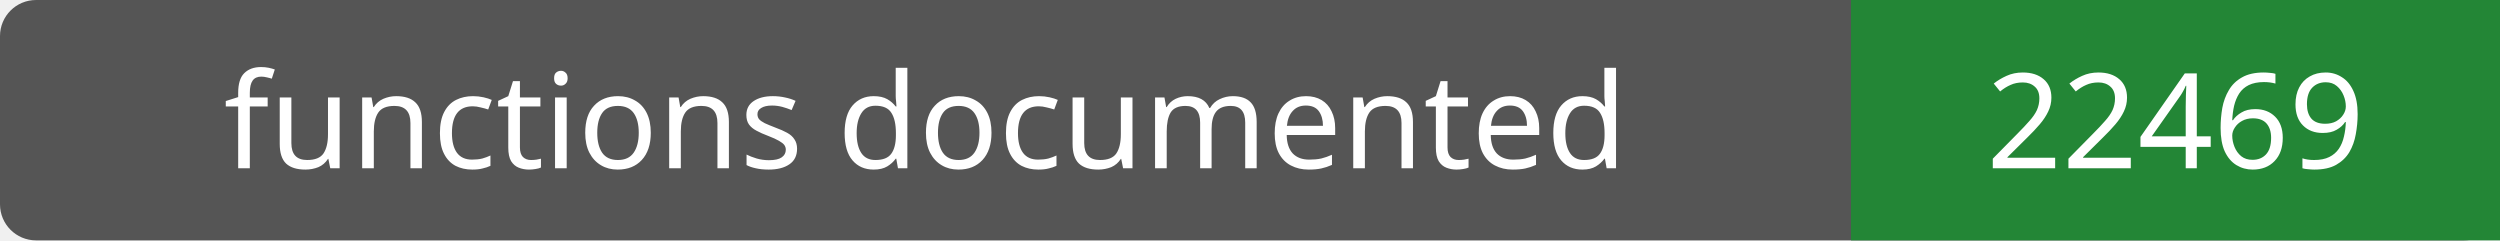
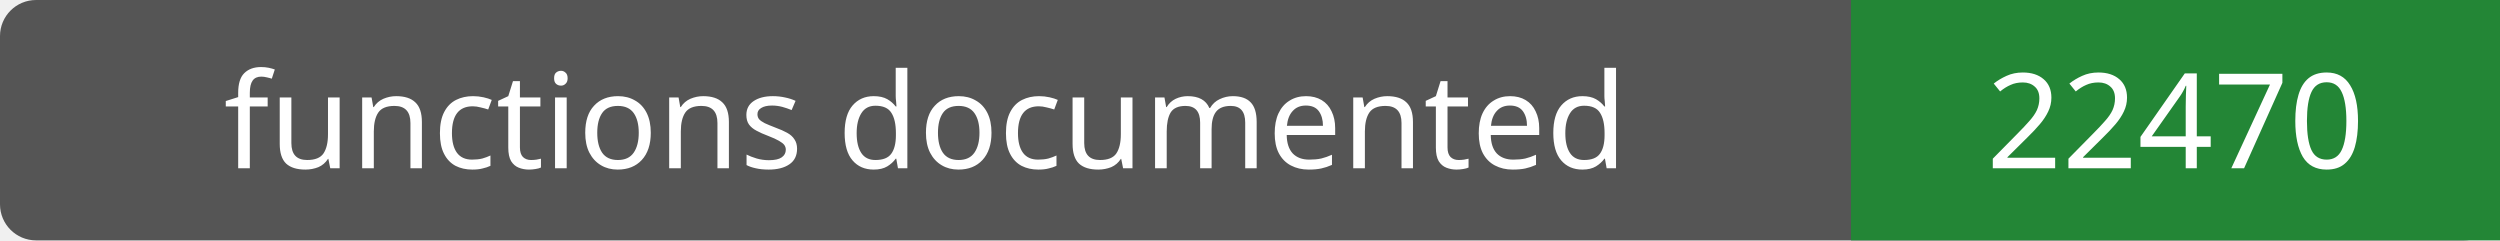
- <svg xmlns="http://www.w3.org/2000/svg" width="208" height="20" role="img" aria-label="functions documented: 22469">
+ <svg xmlns="http://www.w3.org/2000/svg" width="208" height="20" role="img" aria-label="functions documented: 22470">
  <rect width="208" height="20" rx="3" fill="#555" />
  <path fill="#238636" d="M154 0h54v20H154z" />
  <g fill="#fff" text-anchor="middle" font-family="Verdana,sans-serif" font-size="11">
    <text x="77.0" y="14">functions documented</text>
-     <text x="181.0" y="14">22469</text>
+     <text x="181.0" y="14">22470</text>
  </g>
</svg>
